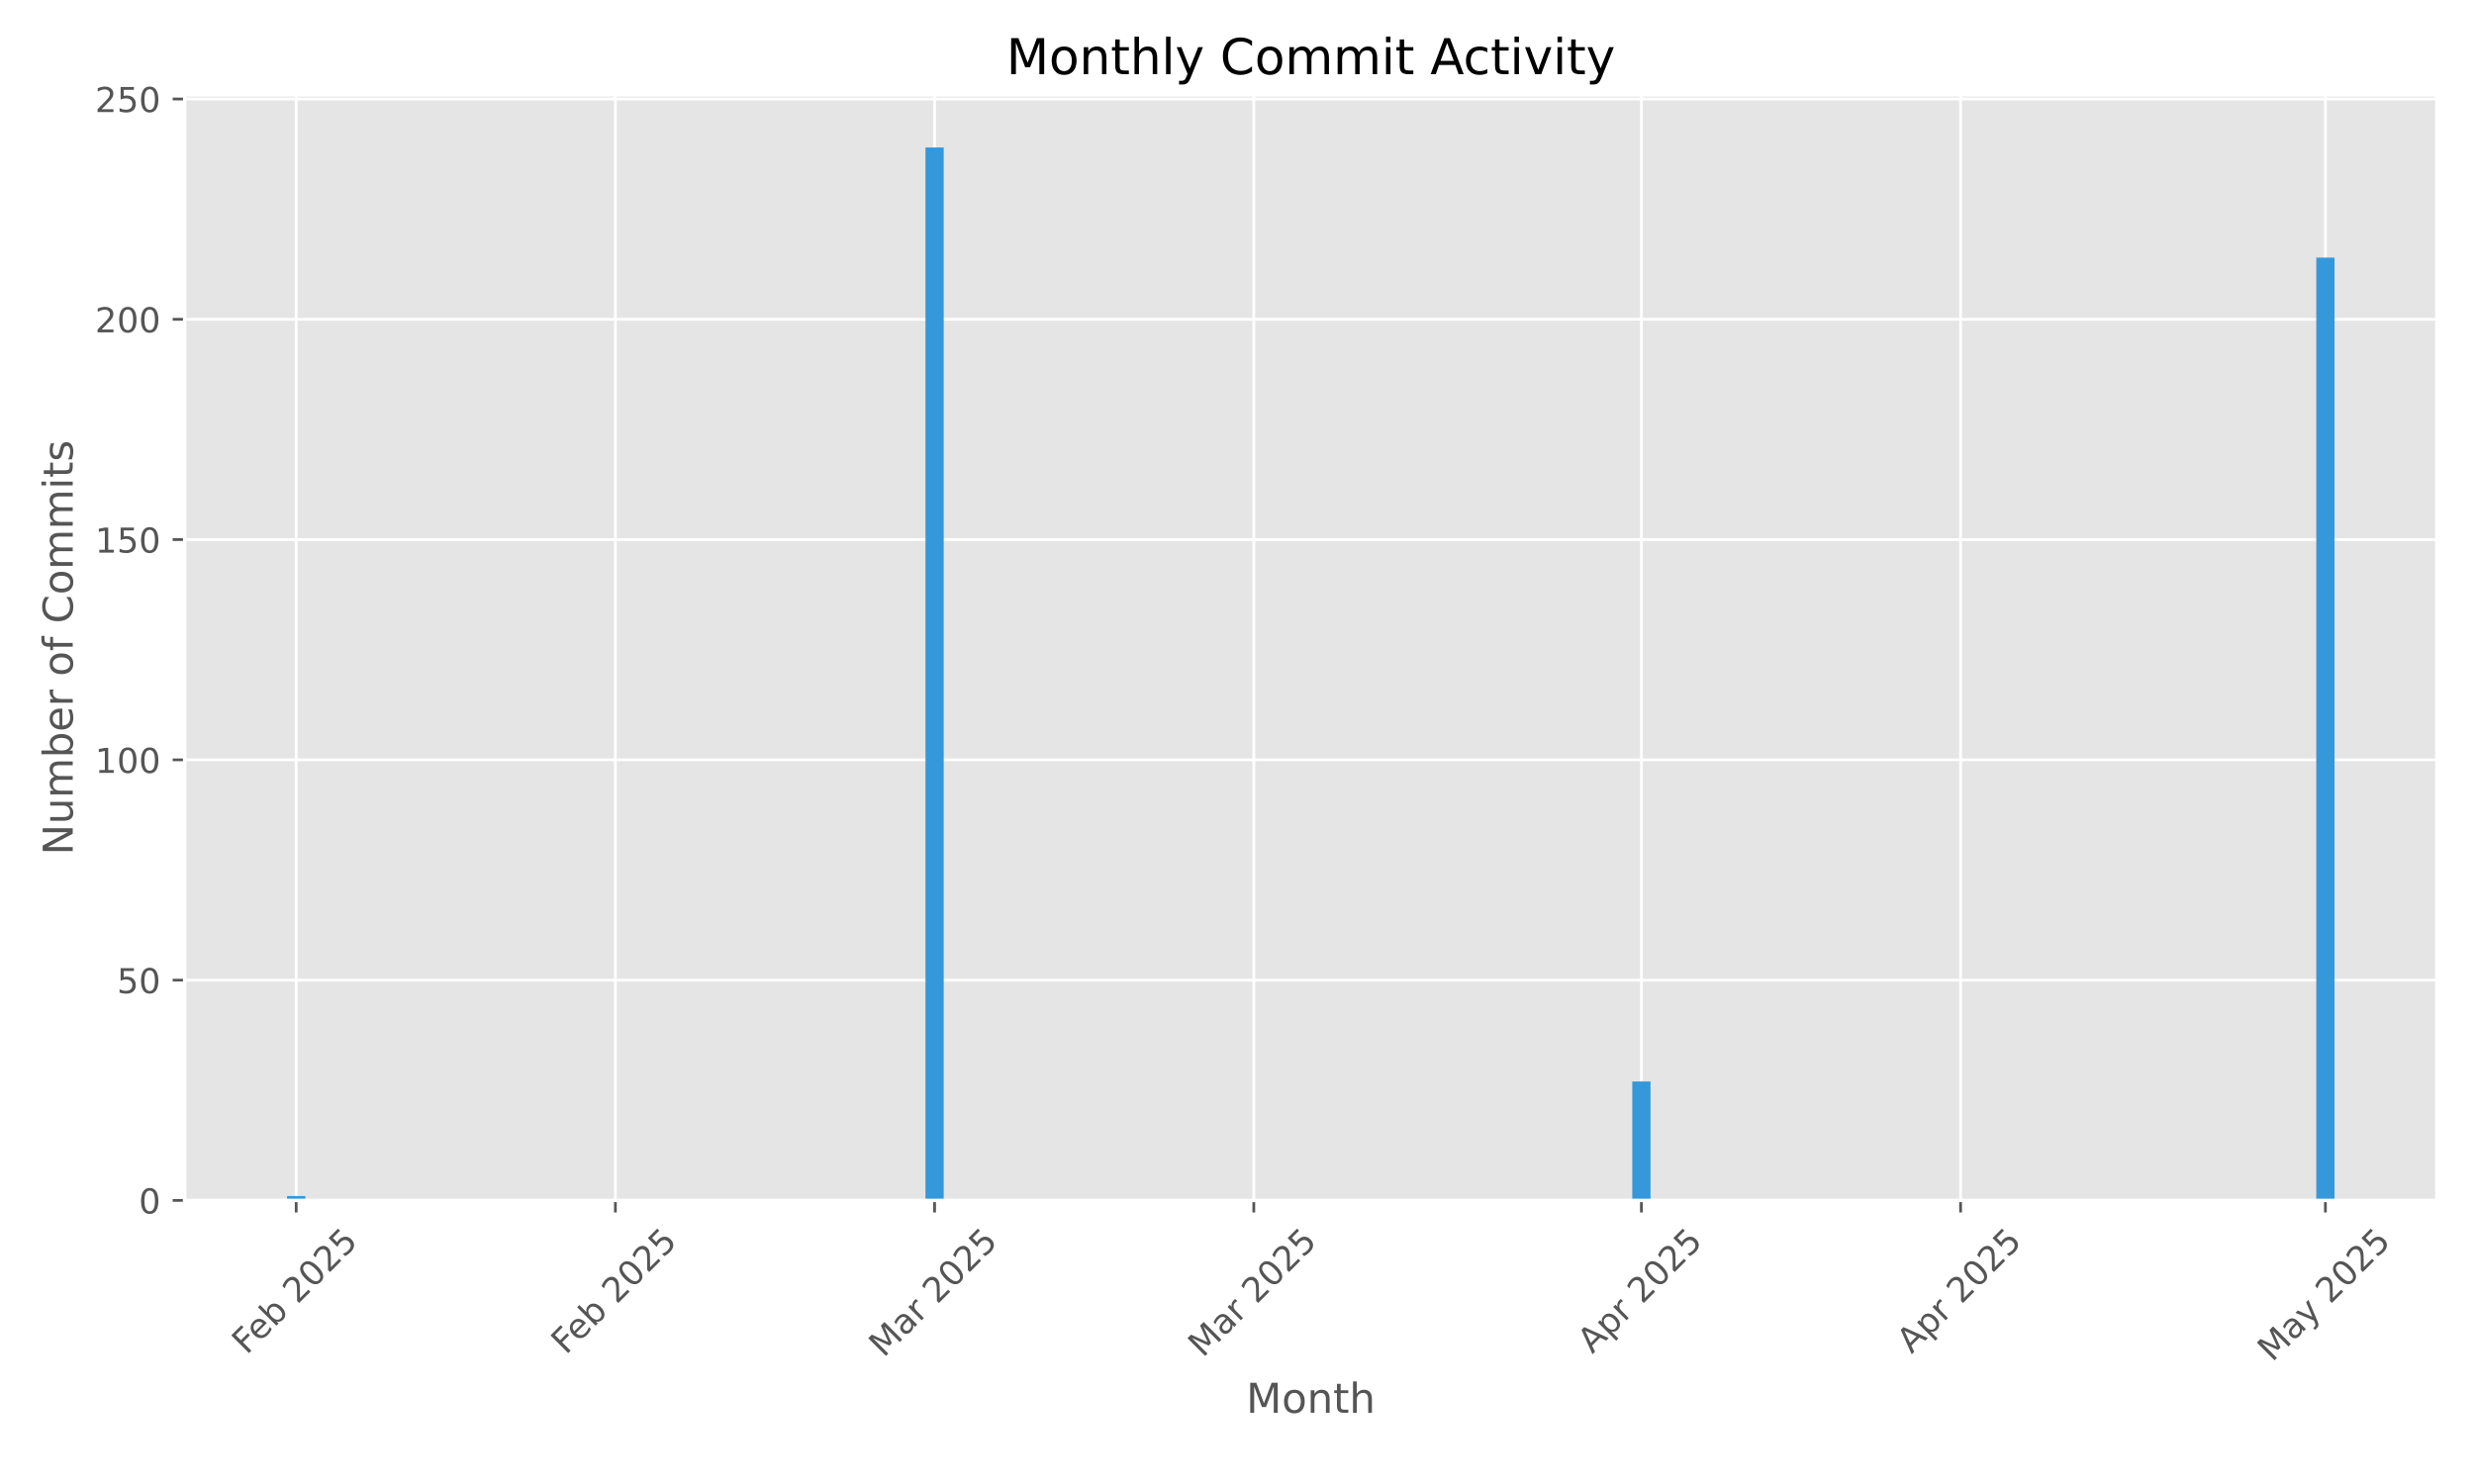
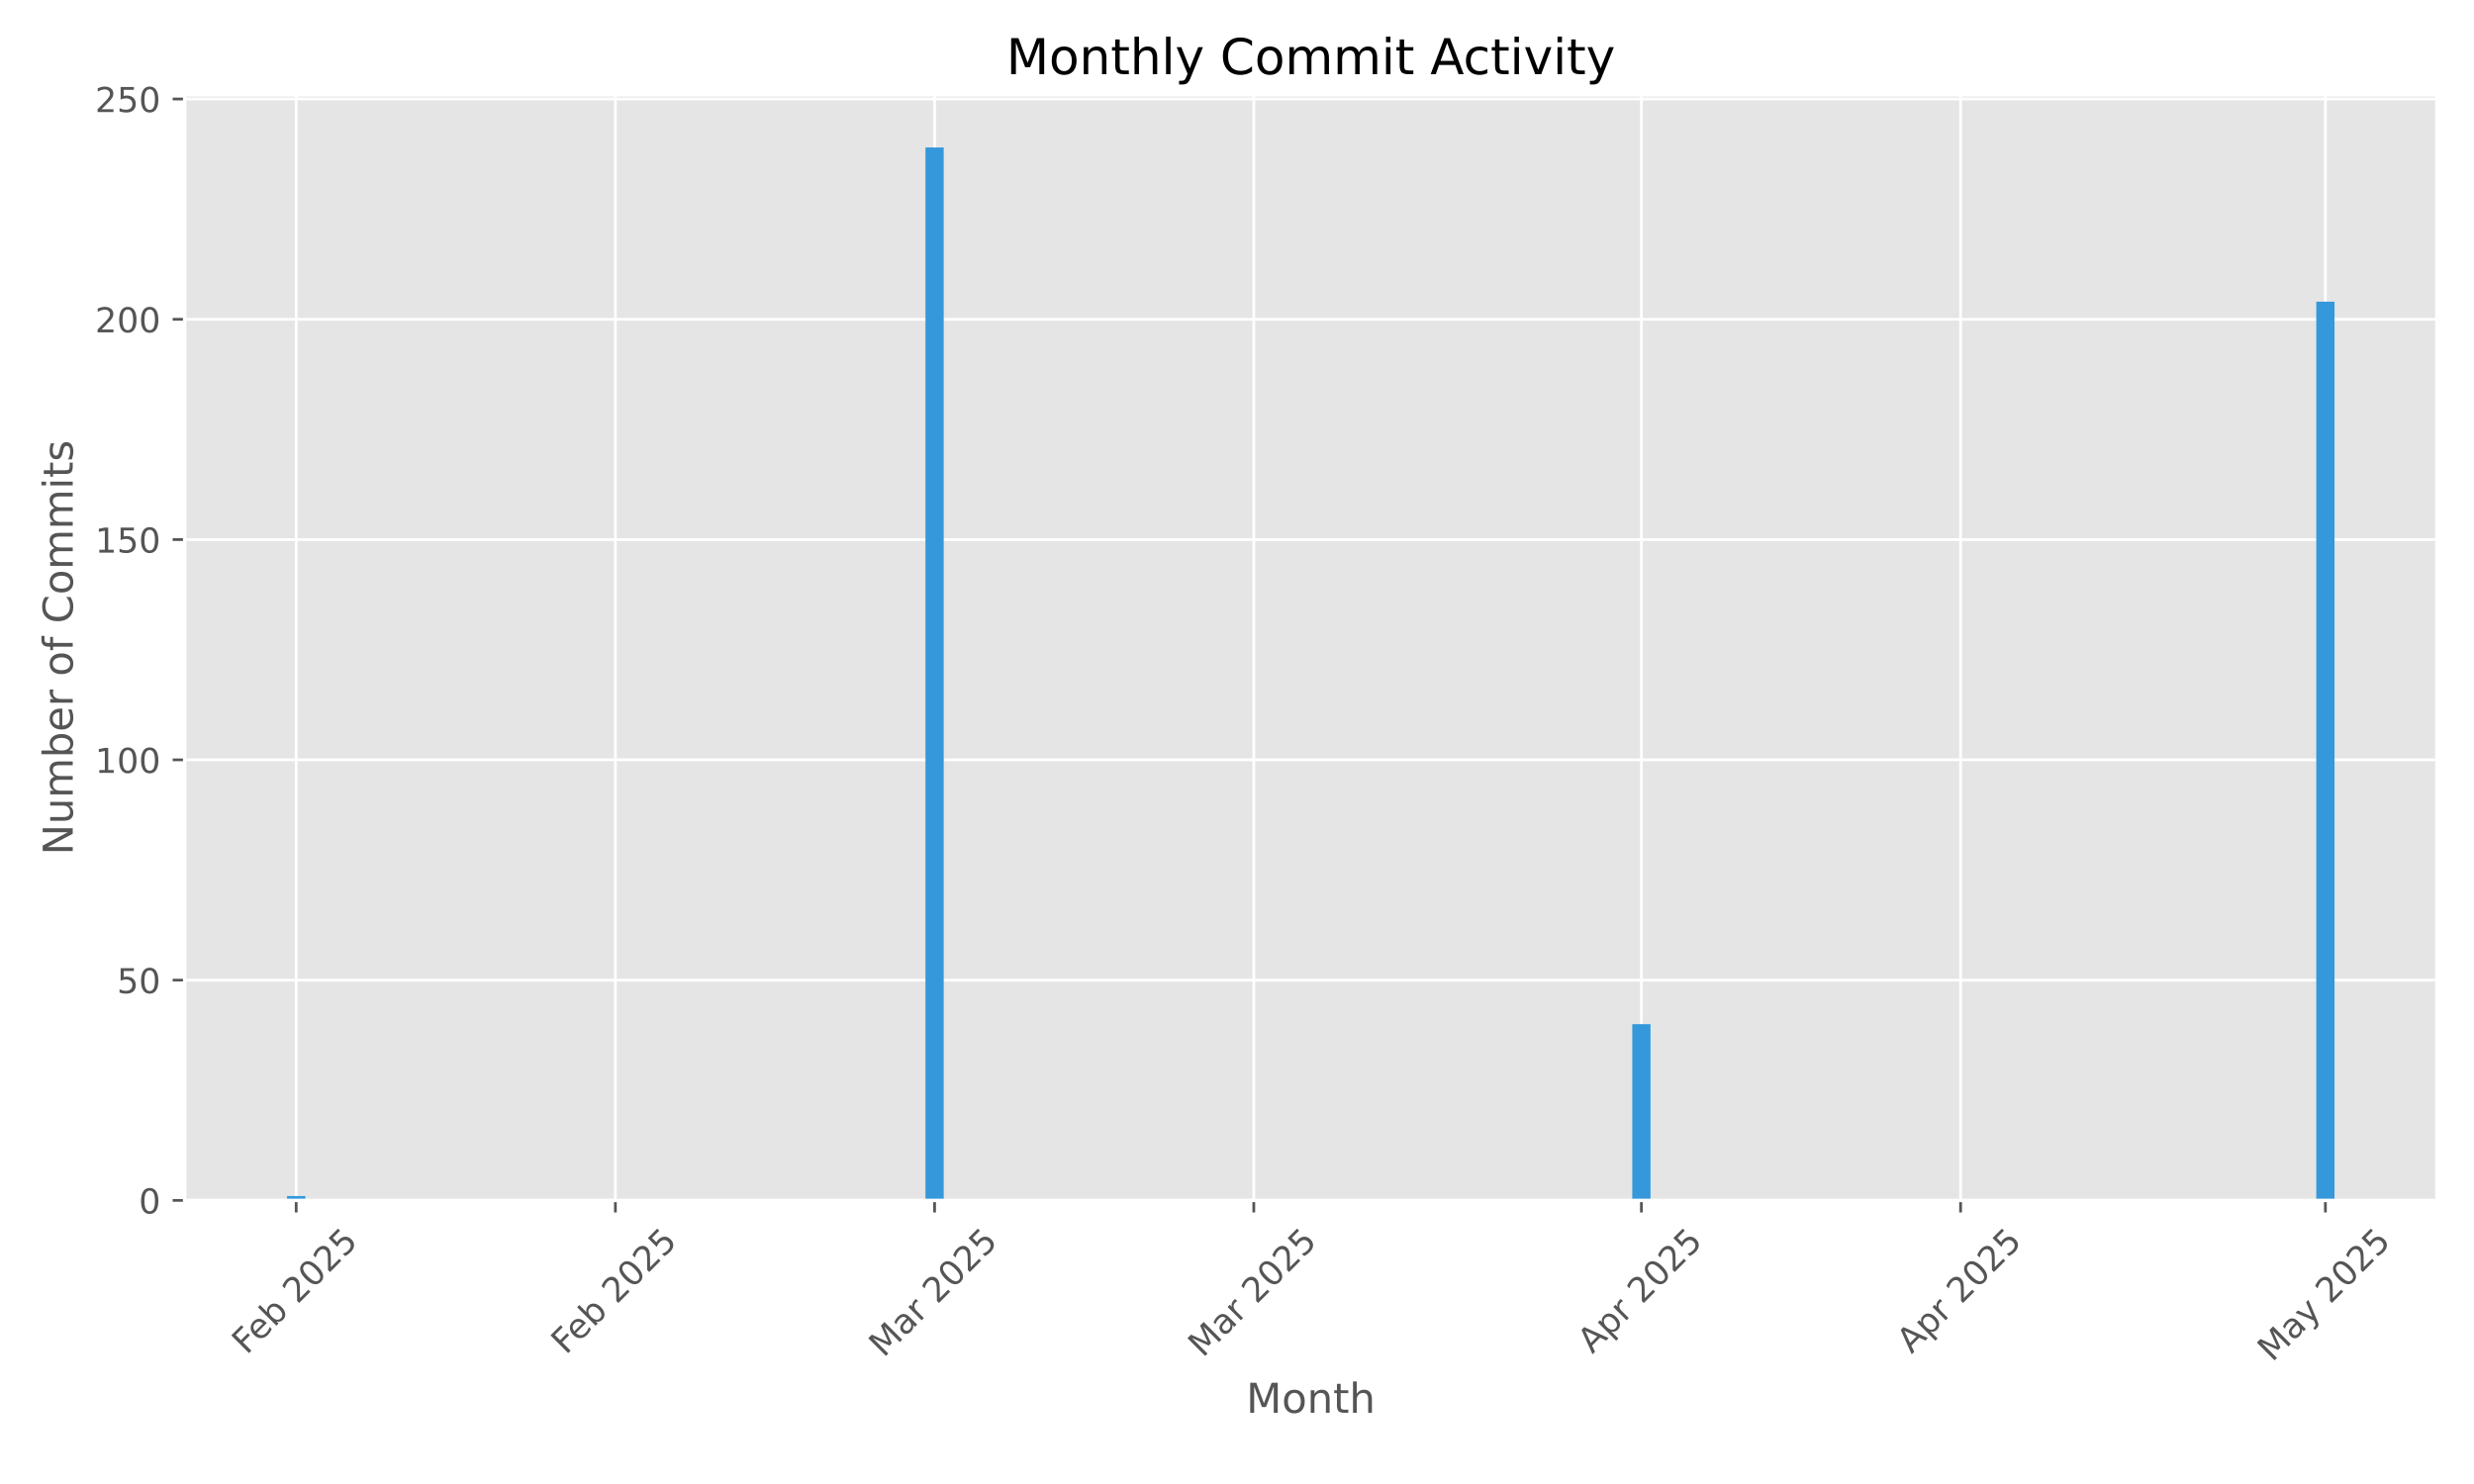
<svg xmlns="http://www.w3.org/2000/svg" xmlns:xlink="http://www.w3.org/1999/xlink" width="720pt" height="432pt" viewBox="0 0 720 432" version="1.1">
  <defs>
    <style type="text/css">*{stroke-linejoin: round; stroke-linecap: butt}</style>
  </defs>
  <g id="figure_1">
    <g id="patch_1">
      <path d="M 0 432  L 720 432  L 720 0  L 0 0  z " style="fill: #ffffff" />
    </g>
    <g id="axes_1">
      <g id="patch_2">
        <path d="M 53.75 349.447  L 709.2 349.447  L 709.2 27.6  L 53.75 27.6  z " style="fill: #e5e5e5" />
      </g>
      <g id="matplotlib.axis_1">
        <g id="xtick_1">
          <g id="line2d_1">
-             <path d="M 86.197 349.447  L 86.197 27.6  " clip-path="url(#p6c49d609ed)" style="fill: none; stroke: #ffffff; stroke-width: 0.8; stroke-linecap: square" />
+             <path d="M 86.197 349.447  L 86.197 27.6  " clip-path="url(#p11979b6374)" style="fill: none; stroke: #ffffff; stroke-width: 0.8; stroke-linecap: square" />
          </g>
          <g id="line2d_2">
            <defs>
-               <path id="mda09b75362" d="M 0 0  L 0 3.5  " style="stroke: #555555; stroke-width: 0.8" />
+               <path id="m2b9478f388" d="M 0 0  L 0 3.5  " style="stroke: #555555; stroke-width: 0.8" />
            </defs>
            <g>
-               <use xlink:href="#mda09b75362" x="86.197" y="349.447" style="fill: #555555; stroke: #555555; stroke-width: 0.8" />
+               <use xlink:href="#m2b9478f388" x="86.197" y="349.447" style="fill: #555555; stroke: #555555; stroke-width: 0.8" />
            </g>
          </g>
          <g id="text_1">
            <g style="fill: #555555" transform="translate(71.76797 394.5807) rotate(-45) scale(0.1 -0.1)">
              <defs>
                <path id="DejaVuSans-46" d="M 628 4666  L 3309 4666  L 3309 4134  L 1259 4134  L 1259 2759  L 3109 2759  L 3109 2228  L 1259 2228  L 1259 0  L 628 0  L 628 4666  z " transform="scale(0.015625)" />
                <path id="DejaVuSans-65" d="M 3597 1894  L 3597 1613  L 953 1613  Q 991 1019 1311 708  Q 1631 397 2203 397  Q 2534 397 2845 478  Q 3156 559 3463 722  L 3463 178  Q 3153 47 2828 -22  Q 2503 -91 2169 -91  Q 1331 -91 842 396  Q 353 884 353 1716  Q 353 2575 817 3079  Q 1281 3584 2069 3584  Q 2775 3584 3186 3129  Q 3597 2675 3597 1894  z M 3022 2063  Q 3016 2534 2758 2815  Q 2500 3097 2075 3097  Q 1594 3097 1305 2825  Q 1016 2553 972 2059  L 3022 2063  z " transform="scale(0.015625)" />
                <path id="DejaVuSans-62" d="M 3116 1747  Q 3116 2381 2855 2742  Q 2594 3103 2138 3103  Q 1681 3103 1420 2742  Q 1159 2381 1159 1747  Q 1159 1113 1420 752  Q 1681 391 2138 391  Q 2594 391 2855 752  Q 3116 1113 3116 1747  z M 1159 2969  Q 1341 3281 1617 3432  Q 1894 3584 2278 3584  Q 2916 3584 3314 3078  Q 3713 2572 3713 1747  Q 3713 922 3314 415  Q 2916 -91 2278 -91  Q 1894 -91 1617 61  Q 1341 213 1159 525  L 1159 0  L 581 0  L 581 4863  L 1159 4863  L 1159 2969  z " transform="scale(0.015625)" />
                <path id="DejaVuSans-20" transform="scale(0.015625)" />
                <path id="DejaVuSans-32" d="M 1228 531  L 3431 531  L 3431 0  L 469 0  L 469 531  Q 828 903 1448 1529  Q 2069 2156 2228 2338  Q 2531 2678 2651 2914  Q 2772 3150 2772 3378  Q 2772 3750 2511 3984  Q 2250 4219 1831 4219  Q 1534 4219 1204 4116  Q 875 4013 500 3803  L 500 4441  Q 881 4594 1212 4672  Q 1544 4750 1819 4750  Q 2544 4750 2975 4387  Q 3406 4025 3406 3419  Q 3406 3131 3298 2873  Q 3191 2616 2906 2266  Q 2828 2175 2409 1742  Q 1991 1309 1228 531  z " transform="scale(0.015625)" />
                <path id="DejaVuSans-30" d="M 2034 4250  Q 1547 4250 1301 3770  Q 1056 3291 1056 2328  Q 1056 1369 1301 889  Q 1547 409 2034 409  Q 2525 409 2770 889  Q 3016 1369 3016 2328  Q 3016 3291 2770 3770  Q 2525 4250 2034 4250  z M 2034 4750  Q 2819 4750 3233 4129  Q 3647 3509 3647 2328  Q 3647 1150 3233 529  Q 2819 -91 2034 -91  Q 1250 -91 836 529  Q 422 1150 422 2328  Q 422 3509 836 4129  Q 1250 4750 2034 4750  z " transform="scale(0.015625)" />
                <path id="DejaVuSans-35" d="M 691 4666  L 3169 4666  L 3169 4134  L 1269 4134  L 1269 2991  Q 1406 3038 1543 3061  Q 1681 3084 1819 3084  Q 2600 3084 3056 2656  Q 3513 2228 3513 1497  Q 3513 744 3044 326  Q 2575 -91 1722 -91  Q 1428 -91 1123 -41  Q 819 9 494 109  L 494 744  Q 775 591 1075 516  Q 1375 441 1709 441  Q 2250 441 2565 725  Q 2881 1009 2881 1497  Q 2881 1984 2565 2268  Q 2250 2553 1709 2553  Q 1456 2553 1204 2497  Q 953 2441 691 2322  L 691 4666  z " transform="scale(0.015625)" />
              </defs>
              <use xlink:href="#DejaVuSans-46" />
              <use xlink:href="#DejaVuSans-65" transform="translate(52.01953 0)" />
              <use xlink:href="#DejaVuSans-62" transform="translate(113.543 0)" />
              <use xlink:href="#DejaVuSans-20" transform="translate(177.0195 0)" />
              <use xlink:href="#DejaVuSans-32" transform="translate(208.8066 0)" />
              <use xlink:href="#DejaVuSans-30" transform="translate(272.4297 0)" />
              <use xlink:href="#DejaVuSans-32" transform="translate(336.0527 0)" />
              <use xlink:href="#DejaVuSans-35" transform="translate(399.6758 0)" />
            </g>
          </g>
        </g>
        <g id="xtick_2">
          <g id="line2d_3">
-             <path d="M 179.094 349.447  L 179.094 27.6  " clip-path="url(#p6c49d609ed)" style="fill: none; stroke: #ffffff; stroke-width: 0.8; stroke-linecap: square" />
+             <path d="M 179.094 349.447  L 179.094 27.6  " clip-path="url(#p11979b6374)" style="fill: none; stroke: #ffffff; stroke-width: 0.8; stroke-linecap: square" />
          </g>
          <g id="line2d_4">
            <g>
-               <use xlink:href="#mda09b75362" x="179.094" y="349.447" style="fill: #555555; stroke: #555555; stroke-width: 0.8" />
+               <use xlink:href="#m2b9478f388" x="179.094" y="349.447" style="fill: #555555; stroke: #555555; stroke-width: 0.8" />
            </g>
          </g>
          <g id="text_2">
            <g style="fill: #555555" transform="translate(164.6643 394.5807) rotate(-45) scale(0.1 -0.1)">
              <use xlink:href="#DejaVuSans-46" />
              <use xlink:href="#DejaVuSans-65" transform="translate(52.01953 0)" />
              <use xlink:href="#DejaVuSans-62" transform="translate(113.543 0)" />
              <use xlink:href="#DejaVuSans-20" transform="translate(177.0195 0)" />
              <use xlink:href="#DejaVuSans-32" transform="translate(208.8066 0)" />
              <use xlink:href="#DejaVuSans-30" transform="translate(272.4297 0)" />
              <use xlink:href="#DejaVuSans-32" transform="translate(336.0527 0)" />
              <use xlink:href="#DejaVuSans-35" transform="translate(399.6758 0)" />
            </g>
          </g>
        </g>
        <g id="xtick_3">
          <g id="line2d_5">
-             <path d="M 271.99 349.447  L 271.99 27.6  " clip-path="url(#p6c49d609ed)" style="fill: none; stroke: #ffffff; stroke-width: 0.8; stroke-linecap: square" />
+             <path d="M 271.99 349.447  L 271.99 27.6  " clip-path="url(#p11979b6374)" style="fill: none; stroke: #ffffff; stroke-width: 0.8; stroke-linecap: square" />
          </g>
          <g id="line2d_6">
            <g>
-               <use xlink:href="#mda09b75362" x="271.99" y="349.447" style="fill: #555555; stroke: #555555; stroke-width: 0.8" />
+               <use xlink:href="#m2b9478f388" x="271.99" y="349.447" style="fill: #555555; stroke: #555555; stroke-width: 0.8" />
            </g>
          </g>
          <g id="text_3">
            <g style="fill: #555555" transform="translate(257.1491 395.4038) rotate(-45) scale(0.1 -0.1)">
              <defs>
                <path id="DejaVuSans-4d" d="M 628 4666  L 1569 4666  L 2759 1491  L 3956 4666  L 4897 4666  L 4897 0  L 4281 0  L 4281 4097  L 3078 897  L 2444 897  L 1241 4097  L 1241 0  L 628 0  L 628 4666  z " transform="scale(0.015625)" />
                <path id="DejaVuSans-61" d="M 2194 1759  Q 1497 1759 1228 1600  Q 959 1441 959 1056  Q 959 750 1161 570  Q 1363 391 1709 391  Q 2188 391 2477 730  Q 2766 1069 2766 1631  L 2766 1759  L 2194 1759  z M 3341 1997  L 3341 0  L 2766 0  L 2766 531  Q 2569 213 2275 61  Q 1981 -91 1556 -91  Q 1019 -91 701 211  Q 384 513 384 1019  Q 384 1609 779 1909  Q 1175 2209 1959 2209  L 2766 2209  L 2766 2266  Q 2766 2663 2505 2880  Q 2244 3097 1772 3097  Q 1472 3097 1187 3025  Q 903 2953 641 2809  L 641 3341  Q 956 3463 1253 3523  Q 1550 3584 1831 3584  Q 2591 3584 2966 3190  Q 3341 2797 3341 1997  z " transform="scale(0.015625)" />
                <path id="DejaVuSans-72" d="M 2631 2963  Q 2534 3019 2420 3045  Q 2306 3072 2169 3072  Q 1681 3072 1420 2755  Q 1159 2438 1159 1844  L 1159 0  L 581 0  L 581 3500  L 1159 3500  L 1159 2956  Q 1341 3275 1631 3429  Q 1922 3584 2338 3584  Q 2397 3584 2469 3576  Q 2541 3569 2628 3553  L 2631 2963  z " transform="scale(0.015625)" />
              </defs>
              <use xlink:href="#DejaVuSans-4d" />
              <use xlink:href="#DejaVuSans-61" transform="translate(86.2793 0)" />
              <use xlink:href="#DejaVuSans-72" transform="translate(147.5586 0)" />
              <use xlink:href="#DejaVuSans-20" transform="translate(188.6719 0)" />
              <use xlink:href="#DejaVuSans-32" transform="translate(220.459 0)" />
              <use xlink:href="#DejaVuSans-30" transform="translate(284.082 0)" />
              <use xlink:href="#DejaVuSans-32" transform="translate(347.7051 0)" />
              <use xlink:href="#DejaVuSans-35" transform="translate(411.3281 0)" />
            </g>
          </g>
        </g>
        <g id="xtick_4">
          <g id="line2d_7">
-             <path d="M 364.886 349.447  L 364.886 27.6  " clip-path="url(#p6c49d609ed)" style="fill: none; stroke: #ffffff; stroke-width: 0.8; stroke-linecap: square" />
+             <path d="M 364.886 349.447  L 364.886 27.6  " clip-path="url(#p11979b6374)" style="fill: none; stroke: #ffffff; stroke-width: 0.8; stroke-linecap: square" />
          </g>
          <g id="line2d_8">
            <g>
-               <use xlink:href="#mda09b75362" x="364.886" y="349.447" style="fill: #555555; stroke: #555555; stroke-width: 0.8" />
+               <use xlink:href="#m2b9478f388" x="364.886" y="349.447" style="fill: #555555; stroke: #555555; stroke-width: 0.8" />
            </g>
          </g>
          <g id="text_4">
            <g style="fill: #555555" transform="translate(350.0454 395.4038) rotate(-45) scale(0.1 -0.1)">
              <use xlink:href="#DejaVuSans-4d" />
              <use xlink:href="#DejaVuSans-61" transform="translate(86.2793 0)" />
              <use xlink:href="#DejaVuSans-72" transform="translate(147.5586 0)" />
              <use xlink:href="#DejaVuSans-20" transform="translate(188.6719 0)" />
              <use xlink:href="#DejaVuSans-32" transform="translate(220.459 0)" />
              <use xlink:href="#DejaVuSans-30" transform="translate(284.082 0)" />
              <use xlink:href="#DejaVuSans-32" transform="translate(347.7051 0)" />
              <use xlink:href="#DejaVuSans-35" transform="translate(411.3281 0)" />
            </g>
          </g>
        </g>
        <g id="xtick_5">
          <g id="line2d_9">
-             <path d="M 477.689 349.447  L 477.689 27.6  " clip-path="url(#p6c49d609ed)" style="fill: none; stroke: #ffffff; stroke-width: 0.8; stroke-linecap: square" />
+             <path d="M 477.689 349.447  L 477.689 27.6  " clip-path="url(#p11979b6374)" style="fill: none; stroke: #ffffff; stroke-width: 0.8; stroke-linecap: square" />
          </g>
          <g id="line2d_10">
            <g>
-               <use xlink:href="#mda09b75362" x="477.689" y="349.447" style="fill: #555555; stroke: #555555; stroke-width: 0.8" />
+               <use xlink:href="#m2b9478f388" x="477.689" y="349.447" style="fill: #555555; stroke: #555555; stroke-width: 0.8" />
            </g>
          </g>
          <g id="text_5">
            <g style="fill: #555555" transform="translate(463.4022 394.2956) rotate(-45) scale(0.1 -0.1)">
              <defs>
                <path id="DejaVuSans-41" d="M 2188 4044  L 1331 1722  L 3047 1722  L 2188 4044  z M 1831 4666  L 2547 4666  L 4325 0  L 3669 0  L 3244 1197  L 1141 1197  L 716 0  L 50 0  L 1831 4666  z " transform="scale(0.015625)" />
                <path id="DejaVuSans-70" d="M 1159 525  L 1159 -1331  L 581 -1331  L 581 3500  L 1159 3500  L 1159 2969  Q 1341 3281 1617 3432  Q 1894 3584 2278 3584  Q 2916 3584 3314 3078  Q 3713 2572 3713 1747  Q 3713 922 3314 415  Q 2916 -91 2278 -91  Q 1894 -91 1617 61  Q 1341 213 1159 525  z M 3116 1747  Q 3116 2381 2855 2742  Q 2594 3103 2138 3103  Q 1681 3103 1420 2742  Q 1159 2381 1159 1747  Q 1159 1113 1420 752  Q 1681 391 2138 391  Q 2594 391 2855 752  Q 3116 1113 3116 1747  z " transform="scale(0.015625)" />
              </defs>
              <use xlink:href="#DejaVuSans-41" />
              <use xlink:href="#DejaVuSans-70" transform="translate(68.4082 0)" />
              <use xlink:href="#DejaVuSans-72" transform="translate(131.8848 0)" />
              <use xlink:href="#DejaVuSans-20" transform="translate(172.998 0)" />
              <use xlink:href="#DejaVuSans-32" transform="translate(204.7852 0)" />
              <use xlink:href="#DejaVuSans-30" transform="translate(268.4082 0)" />
              <use xlink:href="#DejaVuSans-32" transform="translate(332.0312 0)" />
              <use xlink:href="#DejaVuSans-35" transform="translate(395.6543 0)" />
            </g>
          </g>
        </g>
        <g id="xtick_6">
          <g id="line2d_11">
-             <path d="M 570.585 349.447  L 570.585 27.6  " clip-path="url(#p6c49d609ed)" style="fill: none; stroke: #ffffff; stroke-width: 0.8; stroke-linecap: square" />
+             <path d="M 570.585 349.447  L 570.585 27.6  " clip-path="url(#p11979b6374)" style="fill: none; stroke: #ffffff; stroke-width: 0.8; stroke-linecap: square" />
          </g>
          <g id="line2d_12">
            <g>
-               <use xlink:href="#mda09b75362" x="570.585" y="349.447" style="fill: #555555; stroke: #555555; stroke-width: 0.8" />
+               <use xlink:href="#m2b9478f388" x="570.585" y="349.447" style="fill: #555555; stroke: #555555; stroke-width: 0.8" />
            </g>
          </g>
          <g id="text_6">
            <g style="fill: #555555" transform="translate(556.2985 394.2956) rotate(-45) scale(0.1 -0.1)">
              <use xlink:href="#DejaVuSans-41" />
              <use xlink:href="#DejaVuSans-70" transform="translate(68.4082 0)" />
              <use xlink:href="#DejaVuSans-72" transform="translate(131.8848 0)" />
              <use xlink:href="#DejaVuSans-20" transform="translate(172.998 0)" />
              <use xlink:href="#DejaVuSans-32" transform="translate(204.7852 0)" />
              <use xlink:href="#DejaVuSans-30" transform="translate(268.4082 0)" />
              <use xlink:href="#DejaVuSans-32" transform="translate(332.0312 0)" />
              <use xlink:href="#DejaVuSans-35" transform="translate(395.6543 0)" />
            </g>
          </g>
        </g>
        <g id="xtick_7">
          <g id="line2d_13">
-             <path d="M 676.753 349.447  L 676.753 27.6  " clip-path="url(#p6c49d609ed)" style="fill: none; stroke: #ffffff; stroke-width: 0.8; stroke-linecap: square" />
+             <path d="M 676.753 349.447  L 676.753 27.6  " clip-path="url(#p11979b6374)" style="fill: none; stroke: #ffffff; stroke-width: 0.8; stroke-linecap: square" />
          </g>
          <g id="line2d_14">
            <g>
-               <use xlink:href="#mda09b75362" x="676.753" y="349.447" style="fill: #555555; stroke: #555555; stroke-width: 0.8" />
+               <use xlink:href="#m2b9478f388" x="676.753" y="349.447" style="fill: #555555; stroke: #555555; stroke-width: 0.8" />
            </g>
          </g>
          <g id="text_7">
            <g style="fill: #555555" transform="translate(661.2725 396.6821) rotate(-45) scale(0.1 -0.1)">
              <defs>
                <path id="DejaVuSans-79" d="M 2059 -325  Q 1816 -950 1584 -1140  Q 1353 -1331 966 -1331  L 506 -1331  L 506 -850  L 844 -850  Q 1081 -850 1212 -737  Q 1344 -625 1503 -206  L 1606 56  L 191 3500  L 800 3500  L 1894 763  L 2988 3500  L 3597 3500  L 2059 -325  z " transform="scale(0.015625)" />
              </defs>
              <use xlink:href="#DejaVuSans-4d" />
              <use xlink:href="#DejaVuSans-61" transform="translate(86.2793 0)" />
              <use xlink:href="#DejaVuSans-79" transform="translate(147.5586 0)" />
              <use xlink:href="#DejaVuSans-20" transform="translate(206.7383 0)" />
              <use xlink:href="#DejaVuSans-32" transform="translate(238.5254 0)" />
              <use xlink:href="#DejaVuSans-30" transform="translate(302.1484 0)" />
              <use xlink:href="#DejaVuSans-32" transform="translate(365.7715 0)" />
              <use xlink:href="#DejaVuSans-35" transform="translate(429.3945 0)" />
            </g>
          </g>
        </g>
        <g id="text_8">
          <g style="fill: #555555" transform="translate(362.6697 411.2708) scale(0.12 -0.12)">
            <defs>
              <path id="DejaVuSans-6f" d="M 1959 3097  Q 1497 3097 1228 2736  Q 959 2375 959 1747  Q 959 1119 1226 758  Q 1494 397 1959 397  Q 2419 397 2687 759  Q 2956 1122 2956 1747  Q 2956 2369 2687 2733  Q 2419 3097 1959 3097  z M 1959 3584  Q 2709 3584 3137 3096  Q 3566 2609 3566 1747  Q 3566 888 3137 398  Q 2709 -91 1959 -91  Q 1206 -91 779 398  Q 353 888 353 1747  Q 353 2609 779 3096  Q 1206 3584 1959 3584  z " transform="scale(0.015625)" />
              <path id="DejaVuSans-6e" d="M 3513 2113  L 3513 0  L 2938 0  L 2938 2094  Q 2938 2591 2744 2837  Q 2550 3084 2163 3084  Q 1697 3084 1428 2787  Q 1159 2491 1159 1978  L 1159 0  L 581 0  L 581 3500  L 1159 3500  L 1159 2956  Q 1366 3272 1645 3428  Q 1925 3584 2291 3584  Q 2894 3584 3203 3211  Q 3513 2838 3513 2113  z " transform="scale(0.015625)" />
              <path id="DejaVuSans-74" d="M 1172 4494  L 1172 3500  L 2356 3500  L 2356 3053  L 1172 3053  L 1172 1153  Q 1172 725 1289 603  Q 1406 481 1766 481  L 2356 481  L 2356 0  L 1766 0  Q 1100 0 847 248  Q 594 497 594 1153  L 594 3053  L 172 3053  L 172 3500  L 594 3500  L 594 4494  L 1172 4494  z " transform="scale(0.015625)" />
              <path id="DejaVuSans-68" d="M 3513 2113  L 3513 0  L 2938 0  L 2938 2094  Q 2938 2591 2744 2837  Q 2550 3084 2163 3084  Q 1697 3084 1428 2787  Q 1159 2491 1159 1978  L 1159 0  L 581 0  L 581 4863  L 1159 4863  L 1159 2956  Q 1366 3272 1645 3428  Q 1925 3584 2291 3584  Q 2894 3584 3203 3211  Q 3513 2838 3513 2113  z " transform="scale(0.015625)" />
            </defs>
            <use xlink:href="#DejaVuSans-4d" />
            <use xlink:href="#DejaVuSans-6f" transform="translate(86.2793 0)" />
            <use xlink:href="#DejaVuSans-6e" transform="translate(147.4609 0)" />
            <use xlink:href="#DejaVuSans-74" transform="translate(210.8398 0)" />
            <use xlink:href="#DejaVuSans-68" transform="translate(250.0488 0)" />
          </g>
        </g>
      </g>
      <g id="matplotlib.axis_2">
        <g id="ytick_1">
          <g id="line2d_15">
-             <path d="M 53.75 349.447  L 709.2 349.447  " clip-path="url(#p6c49d609ed)" style="fill: none; stroke: #ffffff; stroke-width: 0.8; stroke-linecap: square" />
+             <path d="M 53.75 349.447  L 709.2 349.447  " clip-path="url(#p11979b6374)" style="fill: none; stroke: #ffffff; stroke-width: 0.8; stroke-linecap: square" />
          </g>
          <g id="line2d_16">
            <defs>
-               <path id="m1a1627b45d" d="M 0 0  L -3.5 0  " style="stroke: #555555; stroke-width: 0.8" />
+               <path id="m439282c05b" d="M 0 0  L -3.5 0  " style="stroke: #555555; stroke-width: 0.8" />
            </defs>
            <g>
-               <use xlink:href="#m1a1627b45d" x="53.75" y="349.447" style="fill: #555555; stroke: #555555; stroke-width: 0.8" />
+               <use xlink:href="#m439282c05b" x="53.75" y="349.447" style="fill: #555555; stroke: #555555; stroke-width: 0.8" />
            </g>
          </g>
          <g id="text_9">
            <g style="fill: #555555" transform="translate(40.3875 353.2459) scale(0.1 -0.1)">
              <use xlink:href="#DejaVuSans-30" />
            </g>
          </g>
        </g>
        <g id="ytick_2">
          <g id="line2d_17">
-             <path d="M 53.75 285.321  L 709.2 285.321  " clip-path="url(#p6c49d609ed)" style="fill: none; stroke: #ffffff; stroke-width: 0.8; stroke-linecap: square" />
+             <path d="M 53.75 285.321  L 709.2 285.321  " clip-path="url(#p11979b6374)" style="fill: none; stroke: #ffffff; stroke-width: 0.8; stroke-linecap: square" />
          </g>
          <g id="line2d_18">
            <g>
-               <use xlink:href="#m1a1627b45d" x="53.75" y="285.321" style="fill: #555555; stroke: #555555; stroke-width: 0.8" />
+               <use xlink:href="#m439282c05b" x="53.75" y="285.321" style="fill: #555555; stroke: #555555; stroke-width: 0.8" />
            </g>
          </g>
          <g id="text_10">
            <g style="fill: #555555" transform="translate(34.025 289.1202) scale(0.1 -0.1)">
              <use xlink:href="#DejaVuSans-35" />
              <use xlink:href="#DejaVuSans-30" transform="translate(63.62305 0)" />
            </g>
          </g>
        </g>
        <g id="ytick_3">
          <g id="line2d_19">
-             <path d="M 53.75 221.195  L 709.2 221.195  " clip-path="url(#p6c49d609ed)" style="fill: none; stroke: #ffffff; stroke-width: 0.8; stroke-linecap: square" />
+             <path d="M 53.75 221.195  L 709.2 221.195  " clip-path="url(#p11979b6374)" style="fill: none; stroke: #ffffff; stroke-width: 0.8; stroke-linecap: square" />
          </g>
          <g id="line2d_20">
            <g>
-               <use xlink:href="#m1a1627b45d" x="53.75" y="221.195" style="fill: #555555; stroke: #555555; stroke-width: 0.8" />
+               <use xlink:href="#m439282c05b" x="53.75" y="221.195" style="fill: #555555; stroke: #555555; stroke-width: 0.8" />
            </g>
          </g>
          <g id="text_11">
            <g style="fill: #555555" transform="translate(27.6625 224.9946) scale(0.1 -0.1)">
              <defs>
                <path id="DejaVuSans-31" d="M 794 531  L 1825 531  L 1825 4091  L 703 3866  L 703 4441  L 1819 4666  L 2450 4666  L 2450 531  L 3481 531  L 3481 0  L 794 0  L 794 531  z " transform="scale(0.015625)" />
              </defs>
              <use xlink:href="#DejaVuSans-31" />
              <use xlink:href="#DejaVuSans-30" transform="translate(63.62305 0)" />
              <use xlink:href="#DejaVuSans-30" transform="translate(127.2461 0)" />
            </g>
          </g>
        </g>
        <g id="ytick_4">
          <g id="line2d_21">
-             <path d="M 53.75 157.07  L 709.2 157.07  " clip-path="url(#p6c49d609ed)" style="fill: none; stroke: #ffffff; stroke-width: 0.8; stroke-linecap: square" />
+             <path d="M 53.75 157.07  L 709.2 157.07  " clip-path="url(#p11979b6374)" style="fill: none; stroke: #ffffff; stroke-width: 0.8; stroke-linecap: square" />
          </g>
          <g id="line2d_22">
            <g>
-               <use xlink:href="#m1a1627b45d" x="53.75" y="157.07" style="fill: #555555; stroke: #555555; stroke-width: 0.8" />
+               <use xlink:href="#m439282c05b" x="53.75" y="157.07" style="fill: #555555; stroke: #555555; stroke-width: 0.8" />
            </g>
          </g>
          <g id="text_12">
            <g style="fill: #555555" transform="translate(27.6625 160.8689) scale(0.1 -0.1)">
              <use xlink:href="#DejaVuSans-31" />
              <use xlink:href="#DejaVuSans-35" transform="translate(63.62305 0)" />
              <use xlink:href="#DejaVuSans-30" transform="translate(127.2461 0)" />
            </g>
          </g>
        </g>
        <g id="ytick_5">
          <g id="line2d_23">
-             <path d="M 53.75 92.944  L 709.2 92.944  " clip-path="url(#p6c49d609ed)" style="fill: none; stroke: #ffffff; stroke-width: 0.8; stroke-linecap: square" />
+             <path d="M 53.75 92.944  L 709.2 92.944  " clip-path="url(#p11979b6374)" style="fill: none; stroke: #ffffff; stroke-width: 0.8; stroke-linecap: square" />
          </g>
          <g id="line2d_24">
            <g>
-               <use xlink:href="#m1a1627b45d" x="53.75" y="92.944" style="fill: #555555; stroke: #555555; stroke-width: 0.8" />
+               <use xlink:href="#m439282c05b" x="53.75" y="92.944" style="fill: #555555; stroke: #555555; stroke-width: 0.8" />
            </g>
          </g>
          <g id="text_13">
            <g style="fill: #555555" transform="translate(27.6625 96.74326) scale(0.1 -0.1)">
              <use xlink:href="#DejaVuSans-32" />
              <use xlink:href="#DejaVuSans-30" transform="translate(63.62305 0)" />
              <use xlink:href="#DejaVuSans-30" transform="translate(127.2461 0)" />
            </g>
          </g>
        </g>
        <g id="ytick_6">
          <g id="line2d_25">
-             <path d="M 53.75 28.818  L 709.2 28.818  " clip-path="url(#p6c49d609ed)" style="fill: none; stroke: #ffffff; stroke-width: 0.8; stroke-linecap: square" />
+             <path d="M 53.75 28.818  L 709.2 28.818  " clip-path="url(#p11979b6374)" style="fill: none; stroke: #ffffff; stroke-width: 0.8; stroke-linecap: square" />
          </g>
          <g id="line2d_26">
            <g>
-               <use xlink:href="#m1a1627b45d" x="53.75" y="28.818" style="fill: #555555; stroke: #555555; stroke-width: 0.8" />
+               <use xlink:href="#m439282c05b" x="53.75" y="28.818" style="fill: #555555; stroke: #555555; stroke-width: 0.8" />
            </g>
          </g>
          <g id="text_14">
            <g style="fill: #555555" transform="translate(27.6625 32.61761) scale(0.1 -0.1)">
              <use xlink:href="#DejaVuSans-32" />
              <use xlink:href="#DejaVuSans-35" transform="translate(63.62305 0)" />
              <use xlink:href="#DejaVuSans-30" transform="translate(127.2461 0)" />
            </g>
          </g>
        </g>
        <g id="text_15">
          <g style="fill: #555555" transform="translate(21.16688 248.918) rotate(-90) scale(0.12 -0.12)">
            <defs>
              <path id="DejaVuSans-4e" d="M 628 4666  L 1478 4666  L 3547 763  L 3547 4666  L 4159 4666  L 4159 0  L 3309 0  L 1241 3903  L 1241 0  L 628 0  L 628 4666  z " transform="scale(0.015625)" />
              <path id="DejaVuSans-75" d="M 544 1381  L 544 3500  L 1119 3500  L 1119 1403  Q 1119 906 1312 657  Q 1506 409 1894 409  Q 2359 409 2629 706  Q 2900 1003 2900 1516  L 2900 3500  L 3475 3500  L 3475 0  L 2900 0  L 2900 538  Q 2691 219 2414 64  Q 2138 -91 1772 -91  Q 1169 -91 856 284  Q 544 659 544 1381  z M 1991 3584  L 1991 3584  z " transform="scale(0.015625)" />
              <path id="DejaVuSans-6d" d="M 3328 2828  Q 3544 3216 3844 3400  Q 4144 3584 4550 3584  Q 5097 3584 5394 3201  Q 5691 2819 5691 2113  L 5691 0  L 5113 0  L 5113 2094  Q 5113 2597 4934 2840  Q 4756 3084 4391 3084  Q 3944 3084 3684 2787  Q 3425 2491 3425 1978  L 3425 0  L 2847 0  L 2847 2094  Q 2847 2600 2669 2842  Q 2491 3084 2119 3084  Q 1678 3084 1418 2786  Q 1159 2488 1159 1978  L 1159 0  L 581 0  L 581 3500  L 1159 3500  L 1159 2956  Q 1356 3278 1631 3431  Q 1906 3584 2284 3584  Q 2666 3584 2933 3390  Q 3200 3197 3328 2828  z " transform="scale(0.015625)" />
              <path id="DejaVuSans-66" d="M 2375 4863  L 2375 4384  L 1825 4384  Q 1516 4384 1395 4259  Q 1275 4134 1275 3809  L 1275 3500  L 2222 3500  L 2222 3053  L 1275 3053  L 1275 0  L 697 0  L 697 3053  L 147 3053  L 147 3500  L 697 3500  L 697 3744  Q 697 4328 969 4595  Q 1241 4863 1831 4863  L 2375 4863  z " transform="scale(0.015625)" />
              <path id="DejaVuSans-43" d="M 4122 4306  L 4122 3641  Q 3803 3938 3442 4084  Q 3081 4231 2675 4231  Q 1875 4231 1450 3742  Q 1025 3253 1025 2328  Q 1025 1406 1450 917  Q 1875 428 2675 428  Q 3081 428 3442 575  Q 3803 722 4122 1019  L 4122 359  Q 3791 134 3420 21  Q 3050 -91 2638 -91  Q 1578 -91 968 557  Q 359 1206 359 2328  Q 359 3453 968 4101  Q 1578 4750 2638 4750  Q 3056 4750 3426 4639  Q 3797 4528 4122 4306  z " transform="scale(0.015625)" />
              <path id="DejaVuSans-69" d="M 603 3500  L 1178 3500  L 1178 0  L 603 0  L 603 3500  z M 603 4863  L 1178 4863  L 1178 4134  L 603 4134  L 603 4863  z " transform="scale(0.015625)" />
              <path id="DejaVuSans-73" d="M 2834 3397  L 2834 2853  Q 2591 2978 2328 3040  Q 2066 3103 1784 3103  Q 1356 3103 1142 2972  Q 928 2841 928 2578  Q 928 2378 1081 2264  Q 1234 2150 1697 2047  L 1894 2003  Q 2506 1872 2764 1633  Q 3022 1394 3022 966  Q 3022 478 2636 193  Q 2250 -91 1575 -91  Q 1294 -91 989 -36  Q 684 19 347 128  L 347 722  Q 666 556 975 473  Q 1284 391 1588 391  Q 1994 391 2212 530  Q 2431 669 2431 922  Q 2431 1156 2273 1281  Q 2116 1406 1581 1522  L 1381 1569  Q 847 1681 609 1914  Q 372 2147 372 2553  Q 372 3047 722 3315  Q 1072 3584 1716 3584  Q 2034 3584 2315 3537  Q 2597 3491 2834 3397  z " transform="scale(0.015625)" />
            </defs>
            <use xlink:href="#DejaVuSans-4e" />
            <use xlink:href="#DejaVuSans-75" transform="translate(74.80469 0)" />
            <use xlink:href="#DejaVuSans-6d" transform="translate(138.1836 0)" />
            <use xlink:href="#DejaVuSans-62" transform="translate(235.5957 0)" />
            <use xlink:href="#DejaVuSans-65" transform="translate(299.0723 0)" />
            <use xlink:href="#DejaVuSans-72" transform="translate(360.5957 0)" />
            <use xlink:href="#DejaVuSans-20" transform="translate(401.709 0)" />
            <use xlink:href="#DejaVuSans-6f" transform="translate(433.4961 0)" />
            <use xlink:href="#DejaVuSans-66" transform="translate(494.6777 0)" />
            <use xlink:href="#DejaVuSans-20" transform="translate(529.8828 0)" />
            <use xlink:href="#DejaVuSans-43" transform="translate(561.6699 0)" />
            <use xlink:href="#DejaVuSans-6f" transform="translate(631.4941 0)" />
            <use xlink:href="#DejaVuSans-6d" transform="translate(692.6758 0)" />
            <use xlink:href="#DejaVuSans-6d" transform="translate(790.0879 0)" />
            <use xlink:href="#DejaVuSans-69" transform="translate(887.5 0)" />
            <use xlink:href="#DejaVuSans-74" transform="translate(915.2832 0)" />
            <use xlink:href="#DejaVuSans-73" transform="translate(954.4922 0)" />
          </g>
        </g>
      </g>
      <g id="patch_3">
-         <path d="M 83.543 349.447  L 88.852 349.447  L 88.852 348.164  L 83.543 348.164  z " clip-path="url(#p6c49d609ed)" style="fill: #3498db" />
+         <path d="M 83.543 349.447  L 88.852 349.447  L 88.852 348.164  L 83.543 348.164  z " clip-path="url(#p11979b6374)" style="fill: #3498db" />
      </g>
      <g id="patch_4">
-         <path d="M 269.336 349.447  L 274.644 349.447  L 274.644 42.926  L 269.336 42.926  z " clip-path="url(#p6c49d609ed)" style="fill: #3498db" />
+         <path d="M 269.336 349.447  L 274.644 349.447  L 274.644 42.926  L 269.336 42.926  z " clip-path="url(#p11979b6374)" style="fill: #3498db" />
      </g>
      <g id="patch_5">
-         <path d="M 475.035 349.447  L 480.343 349.447  L 480.343 314.819  L 475.035 314.819  z " clip-path="url(#p6c49d609ed)" style="fill: #3498db" />
+         <path d="M 475.035 349.447  L 480.343 349.447  L 480.343 298.146  L 475.035 298.146  z " clip-path="url(#p11979b6374)" style="fill: #3498db" />
      </g>
      <g id="patch_6">
-         <path d="M 674.098 349.447  L 679.407 349.447  L 679.407 74.989  L 674.098 74.989  z " clip-path="url(#p6c49d609ed)" style="fill: #3498db" />
+         <path d="M 674.098 349.447  L 679.407 349.447  L 679.407 87.814  L 674.098 87.814  z " clip-path="url(#p11979b6374)" style="fill: #3498db" />
      </g>
      <g id="patch_7">
        <path d="M 53.75 349.447  L 53.75 27.6  " style="fill: none; stroke: #ffffff; stroke-linejoin: miter; stroke-linecap: square" />
      </g>
      <g id="patch_8">
        <path d="M 709.2 349.447  L 709.2 27.6  " style="fill: none; stroke: #ffffff; stroke-linejoin: miter; stroke-linecap: square" />
      </g>
      <g id="patch_9">
        <path d="M 53.75 349.447  L 709.2 349.447  " style="fill: none; stroke: #ffffff; stroke-linejoin: miter; stroke-linecap: square" />
      </g>
      <g id="patch_10">
        <path d="M 53.75 27.6  L 709.2 27.6  " style="fill: none; stroke: #ffffff; stroke-linejoin: miter; stroke-linecap: square" />
      </g>
      <g id="text_16">
        <g transform="translate(292.861 21.6) scale(0.144 -0.144)">
          <defs>
            <path id="DejaVuSans-6c" d="M 603 4863  L 1178 4863  L 1178 0  L 603 0  L 603 4863  z " transform="scale(0.015625)" />
            <path id="DejaVuSans-63" d="M 3122 3366  L 3122 2828  Q 2878 2963 2633 3030  Q 2388 3097 2138 3097  Q 1578 3097 1268 2742  Q 959 2388 959 1747  Q 959 1106 1268 751  Q 1578 397 2138 397  Q 2388 397 2633 464  Q 2878 531 3122 666  L 3122 134  Q 2881 22 2623 -34  Q 2366 -91 2075 -91  Q 1284 -91 818 406  Q 353 903 353 1747  Q 353 2603 823 3093  Q 1294 3584 2113 3584  Q 2378 3584 2631 3529  Q 2884 3475 3122 3366  z " transform="scale(0.015625)" />
            <path id="DejaVuSans-76" d="M 191 3500  L 800 3500  L 1894 563  L 2988 3500  L 3597 3500  L 2284 0  L 1503 0  L 191 3500  z " transform="scale(0.015625)" />
          </defs>
          <use xlink:href="#DejaVuSans-4d" />
          <use xlink:href="#DejaVuSans-6f" transform="translate(86.2793 0)" />
          <use xlink:href="#DejaVuSans-6e" transform="translate(147.4609 0)" />
          <use xlink:href="#DejaVuSans-74" transform="translate(210.8398 0)" />
          <use xlink:href="#DejaVuSans-68" transform="translate(250.0488 0)" />
          <use xlink:href="#DejaVuSans-6c" transform="translate(313.4277 0)" />
          <use xlink:href="#DejaVuSans-79" transform="translate(341.2109 0)" />
          <use xlink:href="#DejaVuSans-20" transform="translate(400.3906 0)" />
          <use xlink:href="#DejaVuSans-43" transform="translate(432.1777 0)" />
          <use xlink:href="#DejaVuSans-6f" transform="translate(502.002 0)" />
          <use xlink:href="#DejaVuSans-6d" transform="translate(563.1836 0)" />
          <use xlink:href="#DejaVuSans-6d" transform="translate(660.5957 0)" />
          <use xlink:href="#DejaVuSans-69" transform="translate(758.0078 0)" />
          <use xlink:href="#DejaVuSans-74" transform="translate(785.791 0)" />
          <use xlink:href="#DejaVuSans-20" transform="translate(825 0)" />
          <use xlink:href="#DejaVuSans-41" transform="translate(856.7871 0)" />
          <use xlink:href="#DejaVuSans-63" transform="translate(923.4453 0)" />
          <use xlink:href="#DejaVuSans-74" transform="translate(978.4258 0)" />
          <use xlink:href="#DejaVuSans-69" transform="translate(1017.635 0)" />
          <use xlink:href="#DejaVuSans-76" transform="translate(1045.418 0)" />
          <use xlink:href="#DejaVuSans-69" transform="translate(1104.598 0)" />
          <use xlink:href="#DejaVuSans-74" transform="translate(1132.381 0)" />
          <use xlink:href="#DejaVuSans-79" transform="translate(1171.59 0)" />
        </g>
      </g>
    </g>
  </g>
  <defs>
-     <clipPath id="p6c49d609ed">
+     <clipPath id="p11979b6374">
      <rect x="53.75" y="27.6" width="655.45" height="321.847" />
    </clipPath>
  </defs>
</svg>
